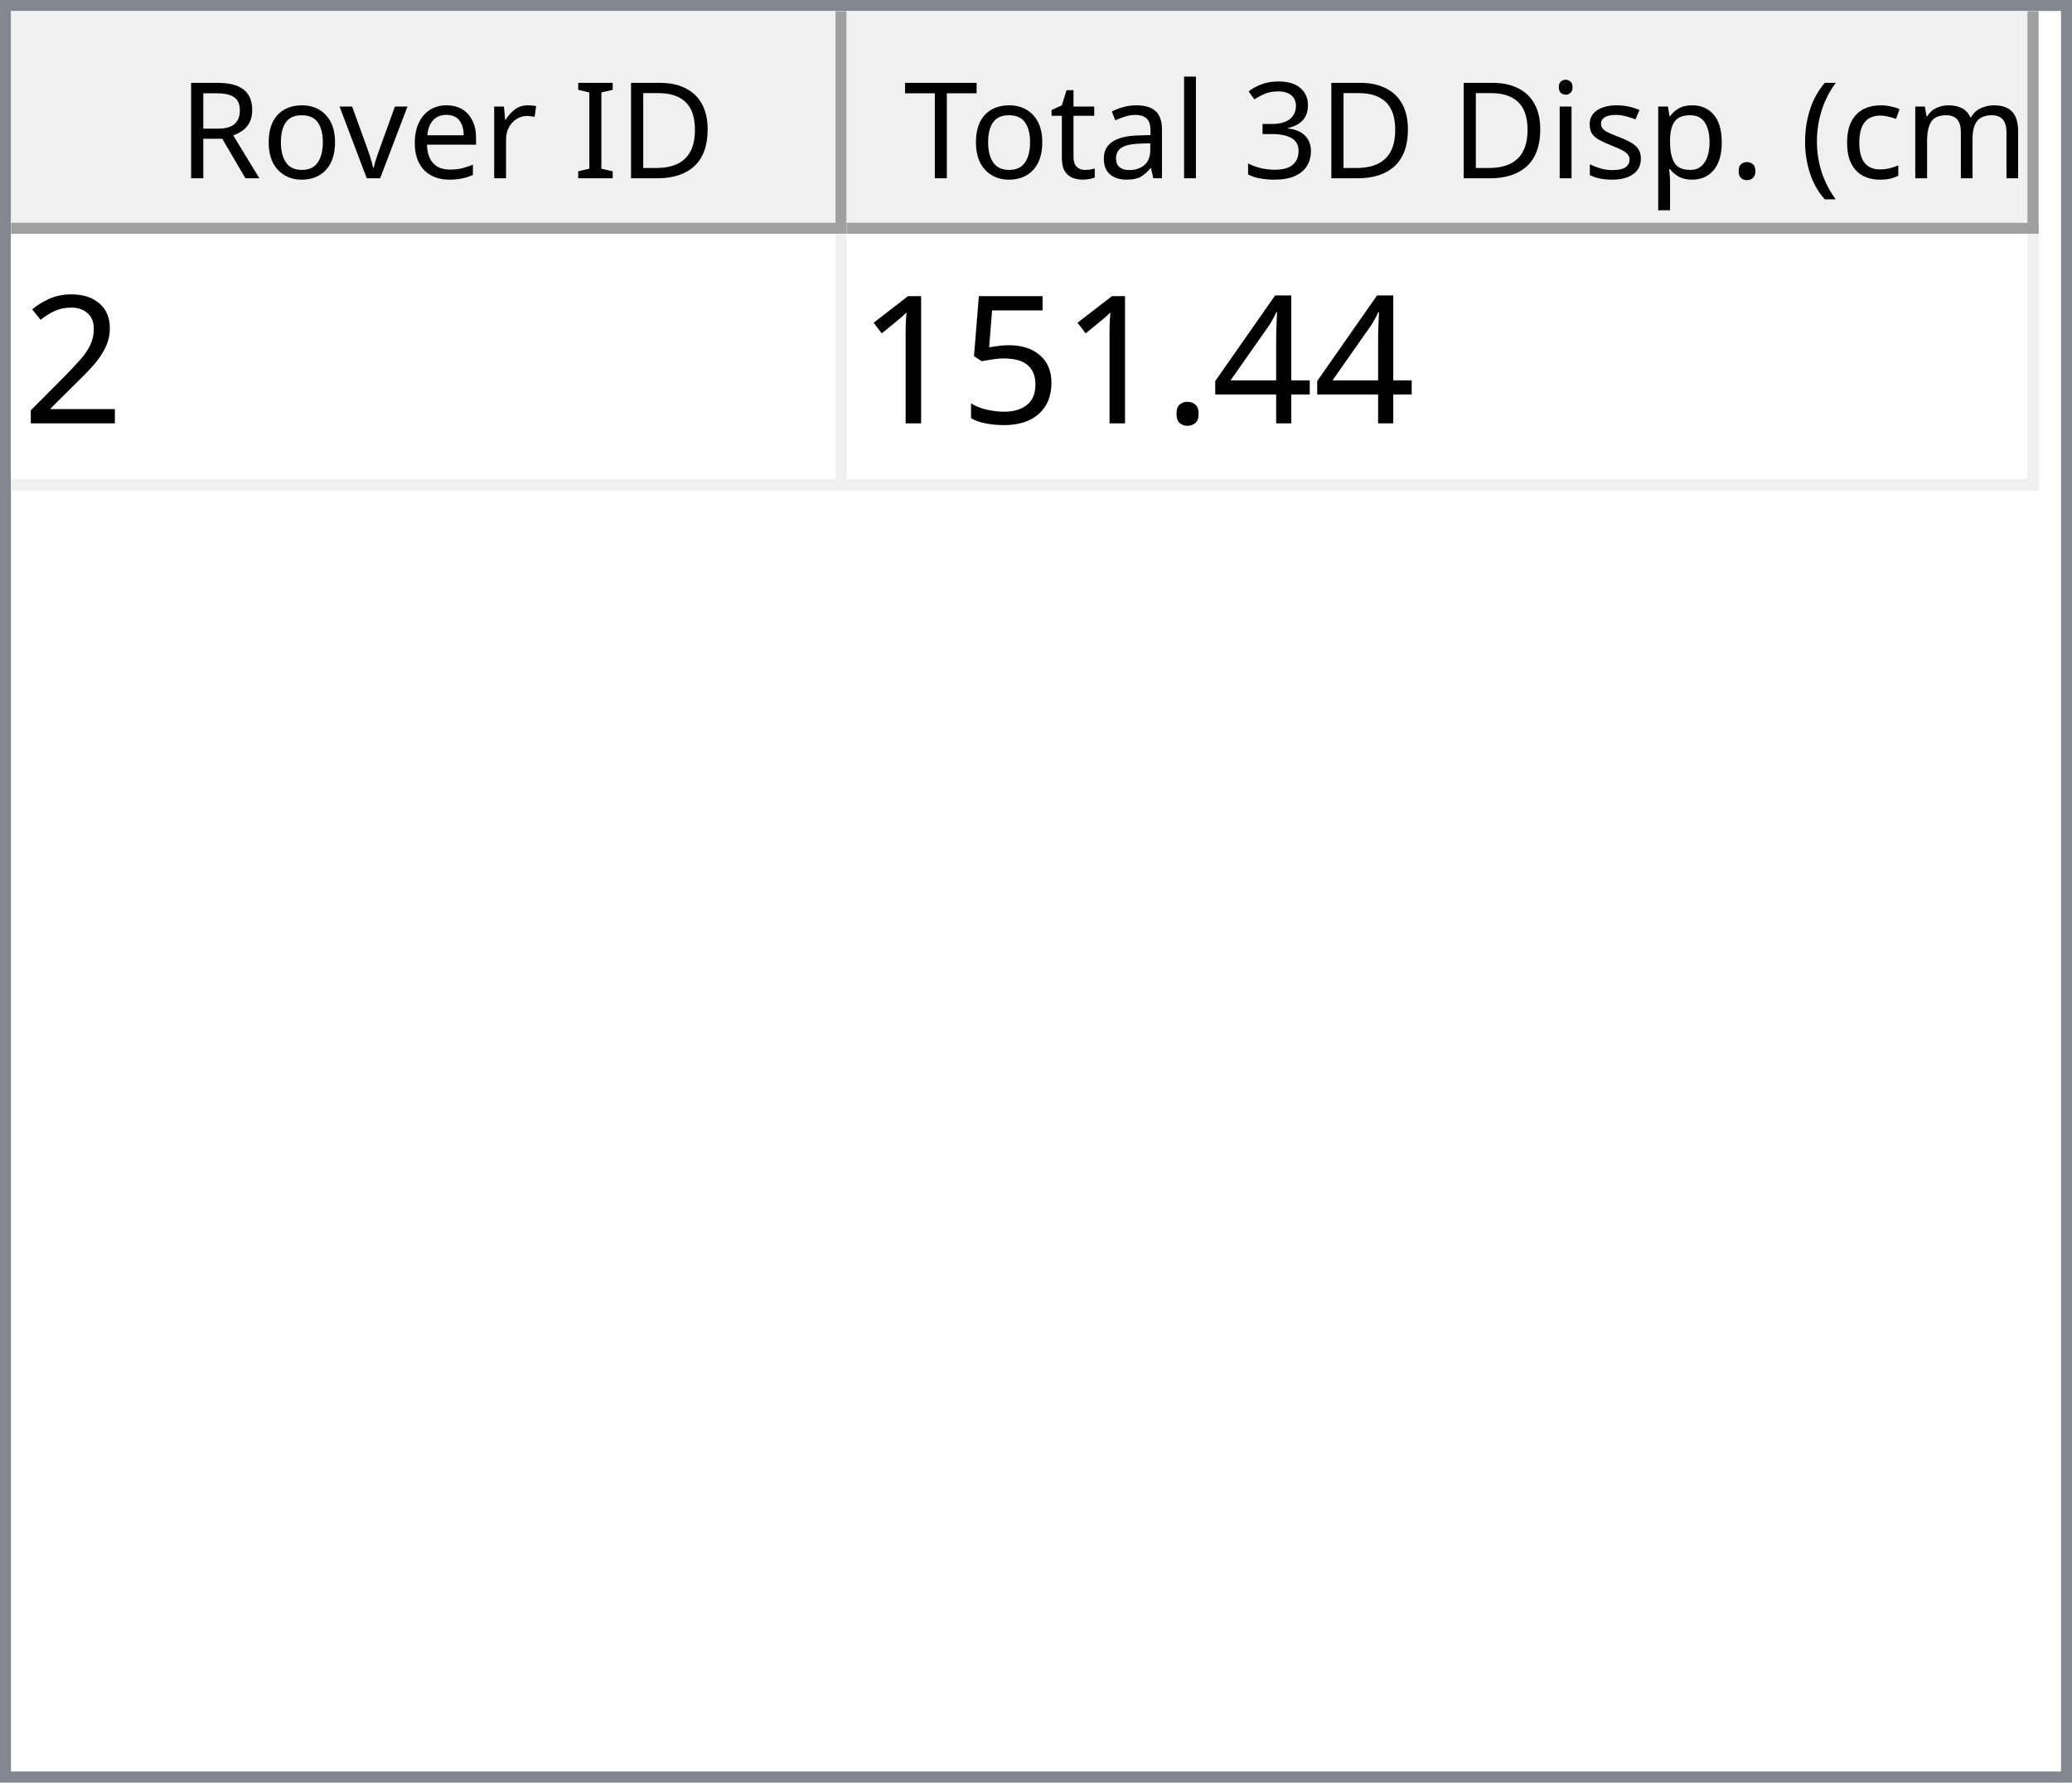
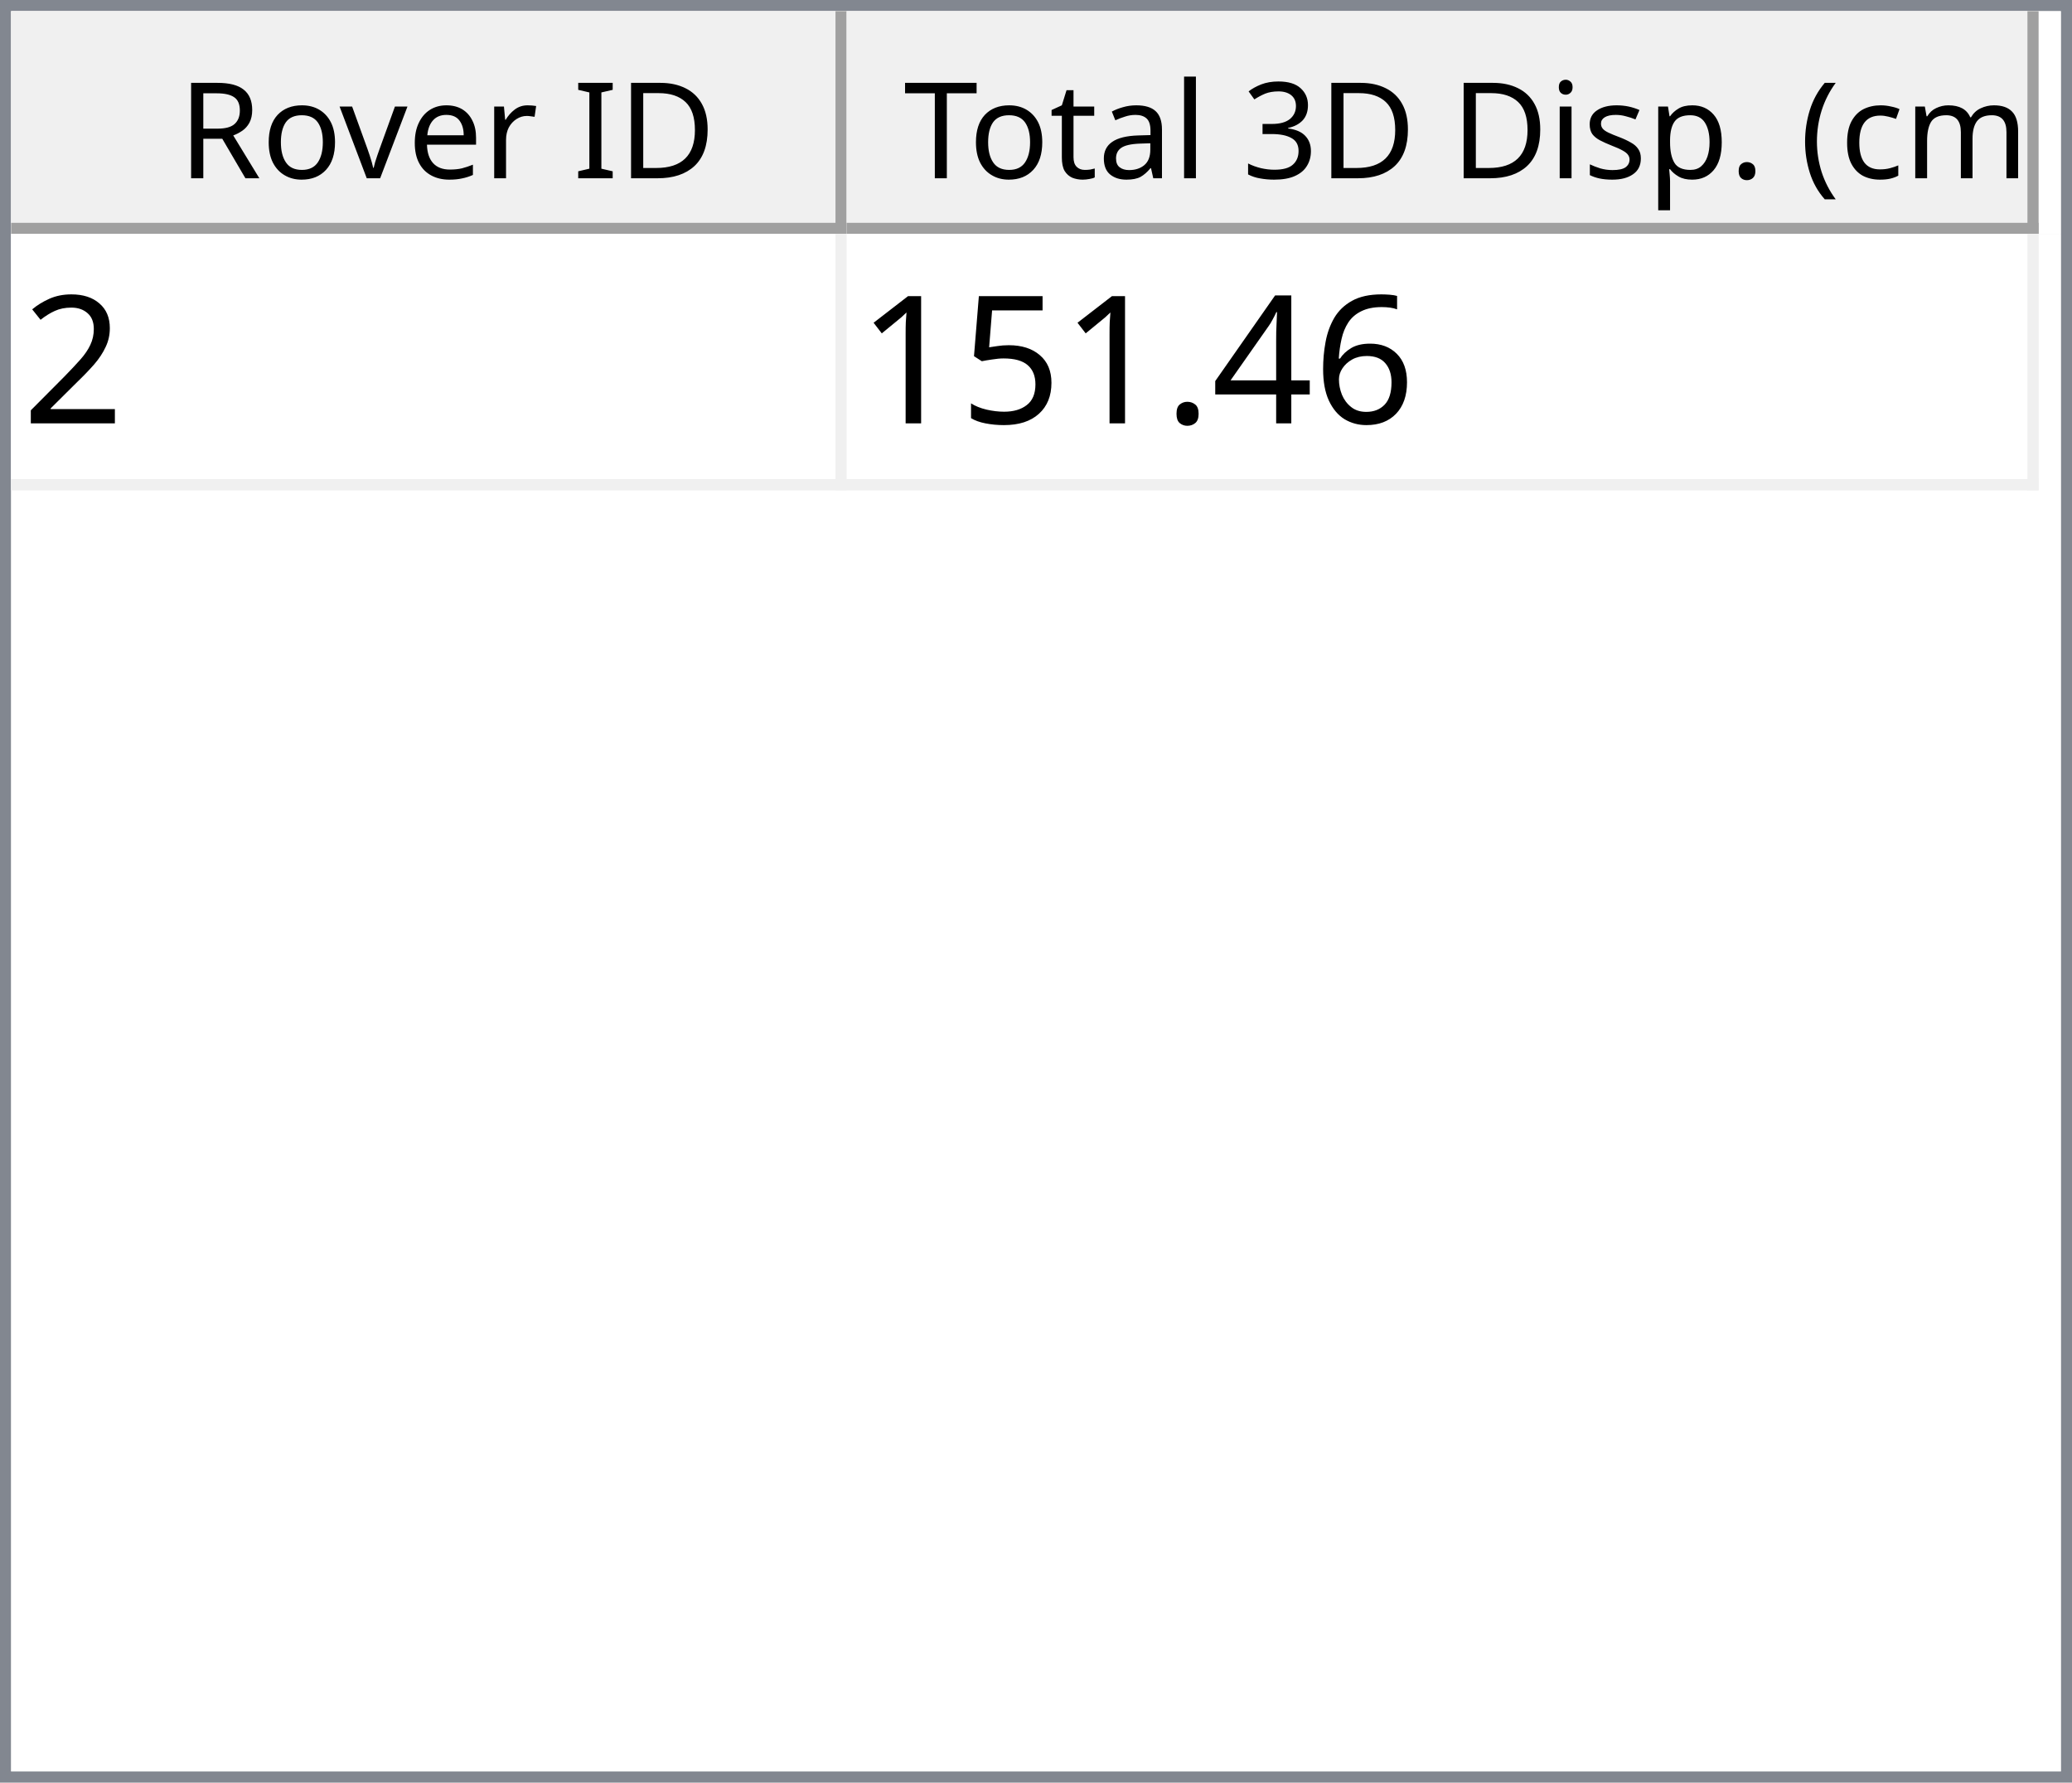
<svg xmlns="http://www.w3.org/2000/svg" style="fill-opacity:1; color-rendering:auto; color-interpolation:auto; text-rendering:auto; stroke:black; stroke-linecap:square; stroke-miterlimit:10; shape-rendering:auto; stroke-opacity:1; fill:black; stroke-dasharray:none; font-weight:normal; stroke-width:1; font-family:'Dialog'; font-style:normal; stroke-linejoin:miter; font-size:12px; stroke-dashoffset:0; image-rendering:auto;" width="186" height="160">
  <defs id="genericDefs" />
  <g>
    <defs id="defs1">
      <clipPath clipPathUnits="userSpaceOnUse" id="clipPath1">
        <path d="M0 0 L186 0 L186 160 L0 160 L0 0 Z" />
      </clipPath>
      <clipPath clipPathUnits="userSpaceOnUse" id="clipPath2">
        <path d="M0 0 L0 160 L186 160 L186 0 Z" />
      </clipPath>
      <clipPath clipPathUnits="userSpaceOnUse" id="clipPath3">
        <path d="M0 0 L0 20 L184 20 L184 0 Z" />
      </clipPath>
      <clipPath clipPathUnits="userSpaceOnUse" id="clipPath4">
        <path d="M0 0 L0 20 L75 20 L75 0 Z" />
      </clipPath>
      <clipPath clipPathUnits="userSpaceOnUse" id="clipPath5">
        <path d="M1 1 L1 19 L74 19 L74 1 Z" />
      </clipPath>
      <clipPath clipPathUnits="userSpaceOnUse" id="clipPath6">
        <path d="M0 0 L0 18 L73 18 L73 0 Z" />
      </clipPath>
      <clipPath clipPathUnits="userSpaceOnUse" id="clipPath7">
        <path d="M-0.5 -0.5 L-0.5 19.5 L74.5 19.5 L74.5 -0.5 Z" />
      </clipPath>
      <clipPath clipPathUnits="userSpaceOnUse" id="clipPath8">
        <path d="M0 0 L0 20 L107 20 L107 0 Z" />
      </clipPath>
      <clipPath clipPathUnits="userSpaceOnUse" id="clipPath9">
        <path d="M1 1 L1 19 L106 19 L106 1 Z" />
      </clipPath>
      <clipPath clipPathUnits="userSpaceOnUse" id="clipPath10">
        <path d="M0 0 L0 18 L105 18 L105 0 Z" />
      </clipPath>
      <clipPath clipPathUnits="userSpaceOnUse" id="clipPath11">
        <path d="M-0.5 -0.5 L-0.5 19.5 L106.5 19.5 L106.5 -0.5 Z" />
      </clipPath>
      <clipPath clipPathUnits="userSpaceOnUse" id="clipPath12">
        <path d="M0 0 L0 138 L184 138 L184 0 Z" />
      </clipPath>
      <clipPath clipPathUnits="userSpaceOnUse" id="clipPath13">
        <path d="M0 0 L0 23 L182 23 L182 0 Z" />
      </clipPath>
      <clipPath clipPathUnits="userSpaceOnUse" id="clipPath14">
        <path d="M-0.5 -0.5 L-0.5 22.5 L181.5 22.5 L181.5 -0.5 Z" />
      </clipPath>
      <clipPath clipPathUnits="userSpaceOnUse" id="clipPath15">
        <path d="M0 0 L0 22 L74 22 L74 0 Z" />
      </clipPath>
      <clipPath clipPathUnits="userSpaceOnUse" id="clipPath16">
        <path d="M0 0 L0 22 L106 22 L106 0 Z" />
      </clipPath>
      <font horiz-adv-x="64.551" id="font1">
        <font-face ascent="107.91" descent="25.098" units-per-em="100" style="font-style:normal; font-family:Segoe UI; font-weight:normal;" />
        <missing-glyph horiz-adv-x="64.551" d="M8.109 0 L8.109 68.266 L56.453 68.266 L56.453 0 L8.109 0 ZM15.328 7.234 L49.219 7.234 L49.219 61.031 L15.328 61.031 L15.328 7.234 Z" />
        <glyph unicode="D" horiz-adv-x="70.117" d="M9.188 0 L9.188 70.016 L28.516 70.016 Q65.531 70.016 65.531 35.891 Q65.531 19.672 55.25 9.836 Q44.969 0 27.734 0 L9.188 0 ZM17.391 62.594 L17.391 7.422 L27.828 7.422 Q41.609 7.422 49.273 14.797 Q56.938 22.172 56.938 35.688 Q56.938 62.594 28.328 62.594 L17.391 62.594 Z" />
        <glyph unicode="I" horiz-adv-x="26.611" d="M17.391 0 L9.188 0 L9.188 70.016 L17.391 70.016 L17.391 0 Z" />
        <glyph unicode=" " horiz-adv-x="27.393" d="" />
        <glyph unicode="r" horiz-adv-x="34.766" d="M34.188 41.891 Q32.078 43.5 28.125 43.5 Q23 43.5 19.555 38.672 Q16.109 33.844 16.109 25.484 L16.109 0 L8.109 0 L8.109 50 L16.109 50 L16.109 39.703 L16.312 39.703 Q18.016 44.969 21.531 47.922 Q25.047 50.875 29.391 50.875 Q32.516 50.875 34.188 50.203 L34.188 41.891 Z" />
        <glyph unicode="e" horiz-adv-x="52.295" d="M48.297 23 L12.984 23 Q13.188 14.656 17.484 10.109 Q21.781 5.562 29.297 5.562 Q37.75 5.562 44.828 11.141 L44.828 3.609 Q38.234 -1.172 27.391 -1.172 Q16.797 -1.172 10.742 5.641 Q4.688 12.453 4.688 24.812 Q4.688 36.469 11.305 43.82 Q17.922 51.172 27.734 51.172 Q37.547 51.172 42.922 44.828 Q48.297 38.484 48.297 27.203 L48.297 23 ZM40.094 29.781 Q40.047 36.719 36.75 40.578 Q33.453 44.438 27.594 44.438 Q21.922 44.438 17.969 40.383 Q14.016 36.328 13.094 29.781 L40.094 29.781 Z" />
        <glyph unicode="v" horiz-adv-x="47.9" d="M47.406 50 L27.484 0 L19.625 0 L0.688 50 L9.469 50 L22.172 13.672 Q23.578 9.672 23.922 6.688 L24.125 6.688 Q24.609 10.453 25.688 13.484 L38.969 50 L47.406 50 Z" />
        <glyph unicode="o" horiz-adv-x="58.594" d="M29 -1.172 Q17.922 -1.172 11.305 5.836 Q4.688 12.844 4.688 24.422 Q4.688 37.016 11.57 44.094 Q18.453 51.172 30.172 51.172 Q41.359 51.172 47.633 44.289 Q53.906 37.406 53.906 25.203 Q53.906 13.234 47.141 6.031 Q40.375 -1.172 29 -1.172 ZM29.594 44.438 Q21.875 44.438 17.383 39.188 Q12.891 33.938 12.891 24.703 Q12.891 15.828 17.43 10.695 Q21.969 5.562 29.594 5.562 Q37.359 5.562 41.531 10.594 Q45.703 15.625 45.703 24.906 Q45.703 34.281 41.531 39.359 Q37.359 44.438 29.594 44.438 Z" />
        <glyph unicode="R" horiz-adv-x="59.814" d="M59.375 0 L49.609 0 L37.891 19.625 Q36.281 22.359 34.766 24.289 Q33.25 26.219 31.664 27.438 Q30.078 28.656 28.25 29.219 Q26.422 29.781 24.125 29.781 L17.391 29.781 L17.391 0 L9.188 0 L9.188 70.016 L30.078 70.016 Q34.672 70.016 38.555 68.867 Q42.438 67.719 45.289 65.375 Q48.141 63.031 49.758 59.547 Q51.375 56.062 51.375 51.375 Q51.375 47.703 50.273 44.656 Q49.172 41.609 47.148 39.211 Q45.125 36.812 42.266 35.133 Q39.406 33.453 35.844 32.516 L35.844 32.328 Q37.594 31.547 38.891 30.547 Q40.188 29.547 41.359 28.18 Q42.531 26.812 43.68 25.078 Q44.828 23.344 46.234 21.047 L59.375 0 ZM17.391 62.594 L17.391 37.203 L28.516 37.203 Q31.594 37.203 34.203 38.133 Q36.812 39.062 38.719 40.797 Q40.625 42.531 41.703 45.047 Q42.781 47.562 42.781 50.688 Q42.781 56.297 39.141 59.445 Q35.5 62.594 28.609 62.594 L17.391 62.594 Z" />
        <glyph unicode=")" horiz-adv-x="30.176" d="M8.297 -15.922 L1.172 -15.922 Q16.406 2.344 16.406 26.812 Q16.406 51.469 1.078 70.016 L8.297 70.016 Q23.531 52.156 23.531 26.703 Q23.531 1.375 8.297 -15.922 Z" />
        <glyph unicode="m" horiz-adv-x="86.133" d="M79.109 0 L71.094 0 L71.094 28.719 Q71.094 37.016 68.531 40.727 Q65.969 44.438 59.906 44.438 Q54.781 44.438 51.195 39.75 Q47.609 35.062 47.609 28.516 L47.609 0 L39.594 0 L39.594 29.688 Q39.594 44.438 28.219 44.438 Q22.953 44.438 19.531 40.016 Q16.109 35.594 16.109 28.516 L16.109 0 L8.109 0 L8.109 50 L16.109 50 L16.109 42.094 L16.312 42.094 Q21.625 51.172 31.844 51.172 Q36.969 51.172 40.773 48.312 Q44.578 45.453 46 40.828 Q51.562 51.172 62.594 51.172 Q79.109 51.172 79.109 30.812 L79.109 0 Z" />
        <glyph unicode="c" horiz-adv-x="46.191" d="M42.188 2.297 Q36.422 -1.172 28.516 -1.172 Q17.828 -1.172 11.258 5.789 Q4.688 12.75 4.688 23.828 Q4.688 36.188 11.766 43.68 Q18.844 51.172 30.672 51.172 Q37.25 51.172 42.281 48.734 L42.281 40.531 Q36.719 44.438 30.375 44.438 Q22.703 44.438 17.797 38.945 Q12.891 33.453 12.891 24.516 Q12.891 15.719 17.508 10.641 Q22.125 5.562 29.891 5.562 Q36.422 5.562 42.188 9.906 L42.188 2.297 Z" />
        <glyph unicode="(" horiz-adv-x="30.176" d="M29.109 -15.922 L21.969 -15.922 Q6.844 1.375 6.844 26.703 Q6.844 52.156 21.969 70.016 L29.203 70.016 Q13.875 51.469 13.875 26.812 Q13.875 2.344 29.109 -15.922 Z" />
        <glyph unicode="." horiz-adv-x="21.68" d="M10.891 -1.078 Q8.641 -1.078 7.055 0.539 Q5.469 2.156 5.469 4.391 Q5.469 6.641 7.055 8.273 Q8.641 9.906 10.891 9.906 Q13.188 9.906 14.797 8.273 Q16.406 6.641 16.406 4.391 Q16.406 2.156 14.797 0.539 Q13.188 -1.078 10.891 -1.078 Z" />
        <glyph unicode="p" horiz-adv-x="58.789" d="M16.312 7.234 L16.109 7.234 L16.109 -23 L8.109 -23 L8.109 50 L16.109 50 L16.109 41.219 L16.312 41.219 Q22.219 51.172 33.594 51.172 Q43.266 51.172 48.688 44.461 Q54.109 37.75 54.109 26.469 Q54.109 13.922 48 6.375 Q41.891 -1.172 31.297 -1.172 Q21.578 -1.172 16.312 7.234 ZM16.109 27.391 L16.109 20.406 Q16.109 14.203 20.141 9.883 Q24.172 5.562 30.375 5.562 Q37.641 5.562 41.773 11.133 Q45.906 16.703 45.906 26.609 Q45.906 34.969 42.047 39.703 Q38.188 44.438 31.594 44.438 Q24.609 44.438 20.359 39.578 Q16.109 34.719 16.109 27.391 Z" />
        <glyph unicode="s" horiz-adv-x="42.432" d="M5.078 1.812 L5.078 10.406 Q11.625 5.562 19.484 5.562 Q30.031 5.562 30.031 12.594 Q30.031 14.594 29.125 15.992 Q28.219 17.391 26.68 18.461 Q25.141 19.531 23.07 20.383 Q21 21.234 18.609 22.172 Q15.281 23.484 12.766 24.828 Q10.25 26.172 8.57 27.859 Q6.891 29.547 6.031 31.695 Q5.172 33.844 5.172 36.719 Q5.172 40.234 6.789 42.945 Q8.406 45.656 11.086 47.484 Q13.766 49.312 17.211 50.242 Q20.656 51.172 24.312 51.172 Q30.812 51.172 35.938 48.922 L35.938 40.828 Q30.422 44.438 23.25 44.438 Q21 44.438 19.195 43.922 Q17.391 43.406 16.094 42.477 Q14.797 41.547 14.086 40.258 Q13.375 38.969 13.375 37.406 Q13.375 35.453 14.086 34.133 Q14.797 32.812 16.164 31.789 Q17.531 30.766 19.484 29.938 Q21.438 29.109 23.922 28.125 Q27.25 26.859 29.883 25.516 Q32.516 24.172 34.375 22.484 Q36.234 20.797 37.234 18.602 Q38.234 16.406 38.234 13.375 Q38.234 9.672 36.602 6.938 Q34.969 4.203 32.234 2.398 Q29.5 0.594 25.93 -0.289 Q22.359 -1.172 18.453 -1.172 Q10.75 -1.172 5.078 1.812 Z" />
        <glyph unicode="i" horiz-adv-x="24.219" d="M12.203 62.703 Q10.062 62.703 8.547 64.164 Q7.031 65.625 7.031 67.875 Q7.031 70.125 8.547 71.609 Q10.062 73.094 12.203 73.094 Q14.406 73.094 15.945 71.609 Q17.484 70.125 17.484 67.875 Q17.484 65.719 15.945 64.211 Q14.406 62.703 12.203 62.703 ZM16.109 0 L8.109 0 L8.109 50 L16.109 50 L16.109 0 Z" />
        <glyph unicode="3" horiz-adv-x="53.906" d="M46.531 19.828 Q46.531 15.094 44.75 11.211 Q42.969 7.328 39.719 4.57 Q36.469 1.812 31.93 0.297 Q27.391 -1.219 21.922 -1.219 Q11.922 -1.219 6 2.594 L6 11.188 Q13.094 5.609 22.219 5.609 Q25.875 5.609 28.828 6.539 Q31.781 7.469 33.906 9.227 Q36.031 10.984 37.18 13.477 Q38.328 15.969 38.328 19.094 Q38.328 32.812 18.797 32.812 L12.984 32.812 L12.984 39.594 L18.5 39.594 Q35.797 39.594 35.797 52.484 Q35.797 64.406 22.609 64.406 Q15.188 64.406 8.688 59.422 L8.688 67.188 Q15.375 71.188 24.609 71.188 Q29 71.188 32.57 69.969 Q36.141 68.75 38.68 66.555 Q41.219 64.359 42.609 61.281 Q44 58.203 44 54.5 Q44 40.672 30.031 36.719 L30.031 36.531 Q33.594 36.141 36.625 34.797 Q39.656 33.453 41.852 31.305 Q44.047 29.156 45.289 26.25 Q46.531 23.344 46.531 19.828 Z" />
        <glyph unicode="l" horiz-adv-x="24.219" d="M16.109 0 L8.109 0 L8.109 74.031 L16.109 74.031 L16.109 0 Z" />
        <glyph unicode="a" horiz-adv-x="50.879" d="M43.891 0 L35.891 0 L35.891 7.812 L35.688 7.812 Q30.469 -1.172 20.312 -1.172 Q12.844 -1.172 8.617 2.781 Q4.391 6.734 4.391 13.281 Q4.391 27.297 20.906 29.594 L35.891 31.688 Q35.891 44.438 25.594 44.438 Q16.547 44.438 9.281 38.281 L9.281 46.484 Q16.656 51.172 26.266 51.172 Q43.891 51.172 43.891 32.516 L43.891 0 ZM35.891 25.297 L23.828 23.641 Q18.266 22.859 15.43 20.875 Q12.594 18.891 12.594 13.875 Q12.594 10.203 15.211 7.883 Q17.828 5.562 22.172 5.562 Q28.125 5.562 32.008 9.742 Q35.891 13.922 35.891 20.312 L35.891 25.297 Z" />
        <glyph unicode="t" horiz-adv-x="33.887" d="M31.297 0.484 Q28.469 -1.078 23.828 -1.078 Q10.688 -1.078 10.688 13.578 L10.688 43.172 L2.094 43.172 L2.094 50 L10.688 50 L10.688 62.203 L18.703 64.797 L18.703 50 L31.297 50 L31.297 43.172 L18.703 43.172 L18.703 14.984 Q18.703 9.969 20.414 7.82 Q22.125 5.672 26.078 5.672 Q29.109 5.672 31.297 7.328 L31.297 0.484 Z" />
        <glyph unicode="T" horiz-adv-x="52.393" d="M50.594 62.594 L30.375 62.594 L30.375 0 L22.172 0 L22.172 62.594 L2 62.594 L2 70.016 L50.594 70.016 L50.594 62.594 Z" />
      </font>
      <font horiz-adv-x="75.0" id="font2">
        <font-face ascent="100.537" descent="21.973" units-per-em="100" style="font-style:normal; font-family:sans-serif; font-weight:normal;" />
        <missing-glyph horiz-adv-x="75.0" d="M12.5 0 L12.5 62.5 L62.5 62.5 L62.5 0 L12.5 0 ZM14.062 1.562 L60.938 1.562 L60.938 60.938 L14.062 60.938 L14.062 1.562 Z" />
        <glyph unicode="2" horiz-adv-x="55.615" d="M50.344 8.453 L50.344 0 L3.031 0 Q2.938 3.172 4.047 6.109 Q5.859 10.938 9.836 15.625 Q13.812 20.312 21.344 26.469 Q33.016 36.031 37.117 41.625 Q41.219 47.219 41.219 52.203 Q41.219 57.422 37.477 61.008 Q33.734 64.594 27.734 64.594 Q21.391 64.594 17.578 60.789 Q13.766 56.984 13.719 50.25 L4.688 51.172 Q5.609 61.281 11.664 66.578 Q17.719 71.875 27.938 71.875 Q38.234 71.875 44.242 66.164 Q50.25 60.453 50.25 52 Q50.25 47.703 48.492 43.555 Q46.734 39.406 42.656 34.812 Q38.578 30.219 29.109 22.219 Q21.188 15.578 18.945 13.211 Q16.703 10.844 15.234 8.453 L50.344 8.453 Z" />
+         <glyph unicode="6" horiz-adv-x="55.615" d="M49.75 54.047 L41.016 53.375 Q39.844 58.547 37.703 60.891 Q34.125 64.656 28.906 64.656 Q24.703 64.656 21.531 62.312 Q17.391 59.281 14.992 53.469 Q12.594 47.656 12.5 36.922 Q15.672 41.75 20.266 44.094 Q24.859 46.438 29.891 46.438 Q38.672 46.438 44.852 39.969 Q51.031 33.5 51.031 23.25 Q51.031 16.5 48.125 10.719 Q45.219 4.938 40.141 1.859 Q35.062 -1.219 28.609 -1.219 Q17.625 -1.219 10.695 6.859 Q3.766 14.938 3.766 33.5 Q3.766 54.25 11.422 63.672 Q18.109 71.875 29.438 71.875 Q37.891 71.875 43.289 67.141 Q48.688 62.406 49.75 54.047 ZM13.875 23.188 Q13.875 18.656 15.797 14.508 Q17.719 10.359 21.188 8.18 Q24.656 6 28.469 6 Q34.031 6 38.039 10.492 Q42.047 14.984 42.047 22.703 Q42.047 30.125 38.086 34.398 Q34.125 38.672 28.125 38.672 Q22.172 38.672 18.023 34.398 Q13.875 30.125 13.875 23.188 Z" />
        <glyph unicode="4" horiz-adv-x="55.615" d="M32.328 0 L32.328 17.141 L1.266 17.141 L1.266 25.203 L33.938 71.578 L41.109 71.578 L41.109 25.203 L50.781 25.203 L50.781 17.141 L41.109 17.141 L41.109 0 L32.328 0 ZM32.328 25.203 L32.328 57.469 L9.906 25.203 L32.328 25.203 Z" />
        <glyph unicode="." horiz-adv-x="27.783" d="M9.078 0 L9.078 10.016 L19.094 10.016 L19.094 0 L9.078 0 Z" />
        <glyph unicode="5" horiz-adv-x="55.615" d="M4.156 18.75 L13.375 19.531 Q14.406 12.797 18.141 9.398 Q21.875 6 27.156 6 Q33.5 6 37.891 10.789 Q42.281 15.578 42.281 23.484 Q42.281 31 38.062 35.352 Q33.844 39.703 27 39.703 Q22.75 39.703 19.336 37.773 Q15.922 35.844 13.969 32.766 L5.719 33.844 L12.641 70.609 L48.25 70.609 L48.25 62.203 L19.672 62.203 L15.828 42.969 Q22.266 47.469 29.344 47.469 Q38.719 47.469 45.164 40.969 Q51.609 34.469 51.609 24.266 Q51.609 14.547 45.953 7.469 Q39.062 -1.219 27.156 -1.219 Q17.391 -1.219 11.211 4.25 Q5.031 9.719 4.156 18.75 Z" />
        <glyph unicode="1" horiz-adv-x="55.615" d="M37.25 0 L28.469 0 L28.469 56 Q25.297 52.984 20.141 49.953 Q14.984 46.922 10.891 45.406 L10.891 53.906 Q18.266 57.375 23.781 62.305 Q29.297 67.234 31.594 71.875 L37.25 71.875 L37.25 0 Z" />
      </font>
    </defs>
    <g style="fill:white; stroke:white;">
      <rect x="0" y="0" width="186" style="clip-path:url(#clipPath1); stroke:none;" height="160" />
    </g>
    <g style="fill:white; text-rendering:optimizeSpeed; color-rendering:optimizeSpeed; image-rendering:optimizeSpeed; shape-rendering:crispEdges; stroke:white; color-interpolation:sRGB;">
      <rect x="0" width="186" height="160" y="0" style="stroke:none;" />
      <path style="stroke:none;" d="M0 160 L186 160 L186 0 L0 0 Z" />
    </g>
    <g style="fill:rgb(240,240,240); font-family:'Segoe UI'; stroke:rgb(240,240,240);">
      <rect x="0" y="0" width="186" style="clip-path:url(#clipPath2); stroke:none;" height="160" />
    </g>
    <g style="fill:rgb(130,135,144); font-family:'Segoe UI'; stroke:rgb(130,135,144);">
      <path d="M0 0 L186 0 L186 160 L0 160 L0 0 ZM1 1 L185 1 L185 159 L1 159 L1 1 Z" style="fill-rule:evenodd; clip-path:url(#clipPath2); stroke:none;" />
    </g>
    <g style="fill:white; font-family:'Segoe UI'; stroke:white;" transform="translate(1,1)">
      <rect x="0" y="0" width="184" style="clip-path:url(#clipPath3); stroke:none;" height="20" />
    </g>
    <g style="fill:rgb(240,240,240); font-family:'Segoe UI'; stroke:rgb(240,240,240);" transform="translate(1,1)">
      <rect x="0" y="0" width="75" style="clip-path:url(#clipPath4); stroke:none;" height="20" />
    </g>
    <g style="font-family:'Segoe UI';" transform="translate(2,2)">
      <text x="14" xml:space="preserve" y="14" style="clip-path:url(#clipPath6); stroke:none;">Rover ID</text>
    </g>
    <g style="fill:rgb(160,160,160); font-family:'Segoe UI'; stroke:rgb(160,160,160); stroke-linejoin:bevel;" transform="translate(1.5,1.5)">
      <line x1="74" x2="74" y1="0" style="fill:none; clip-path:url(#clipPath7);" y2="19" />
    </g>
    <g style="fill:rgb(160,160,160); font-family:'Segoe UI'; stroke:rgb(160,160,160); stroke-linejoin:bevel;" transform="matrix(1,0,0,1,1,1) translate(0.5,0.5)">
      <line x1="0" x2="74" y1="19" style="fill:none; clip-path:url(#clipPath7);" y2="19" />
    </g>
    <g style="fill:rgb(240,240,240); font-family:'Segoe UI'; stroke:rgb(240,240,240);" transform="translate(76,1)">
      <rect x="0" y="0" width="107" style="clip-path:url(#clipPath8); stroke:none;" height="20" />
    </g>
    <g style="font-family:'Segoe UI';" transform="translate(77,2)">
      <text x="1" xml:space="preserve" y="14" style="clip-path:url(#clipPath10); stroke:none;"> Total 3D Disp. (cm)</text>
    </g>
    <g style="fill:rgb(160,160,160); font-family:'Segoe UI'; stroke:rgb(160,160,160); stroke-linejoin:bevel;" transform="translate(76.5,1.5)">
      <line x1="106" x2="106" y1="0" style="fill:none; clip-path:url(#clipPath11);" y2="19" />
    </g>
    <g style="fill:rgb(160,160,160); font-family:'Segoe UI'; stroke:rgb(160,160,160); stroke-linejoin:bevel;" transform="matrix(1,0,0,1,76,1) translate(0.5,0.5)">
      <line x1="0" x2="106" y1="19" style="fill:none; clip-path:url(#clipPath11);" y2="19" />
    </g>
    <g style="fill:white; font-family:'Segoe UI'; stroke:white;" transform="translate(1,21)">
      <rect x="0" y="0" width="184" style="clip-path:url(#clipPath12); stroke:none;" height="138" />
    </g>
    <g style="fill:rgb(240,240,240); font-size:16px; font-family:sans-serif; stroke:rgb(240,240,240);" transform="translate(1,21)">
      <rect x="0" y="0" width="182" style="clip-path:url(#clipPath13); stroke:none;" height="23" />
      <line transform="translate(0.5,0.5)" x1="0" x2="181" y1="22" style="clip-path:url(#clipPath14); fill:none; stroke-linejoin:bevel;" y2="22" />
    </g>
    <g transform="matrix(1,0,0,1,1,21) translate(0.5,0.5)" style="fill:rgb(240,240,240); font-size:16px; font-family:sans-serif; stroke:rgb(240,240,240); stroke-linejoin:bevel;">
      <line x1="74" x2="74" y1="0" style="fill:none; clip-path:url(#clipPath14);" y2="22" />
    </g>
    <g transform="matrix(1,0,0,1,1,21) translate(0.5,0.5)" style="fill:rgb(240,240,240); font-size:16px; font-family:sans-serif; stroke:rgb(240,240,240); stroke-linejoin:bevel;">
      <line x1="181" x2="181" y1="0" style="fill:none; clip-path:url(#clipPath14);" y2="22" />
    </g>
    <g style="fill:white; font-size:16px; font-family:sans-serif; stroke:white;" transform="matrix(1,0,0,1,1,21)">
      <rect x="0" y="0" width="74" style="clip-path:url(#clipPath15); stroke:none;" height="22" />
      <text x="1" y="17" style="fill:black; clip-path:url(#clipPath15); stroke:none;" xml:space="preserve">2</text>
    </g>
    <g style="fill:white; font-size:16px; font-family:sans-serif; stroke:white;" transform="matrix(1,0,0,1,1,21) translate(75,0)">
      <rect x="0" y="0" width="106" style="clip-path:url(#clipPath16); stroke:none;" height="22" />
-       <text x="1" y="17" style="fill:black; clip-path:url(#clipPath16); stroke:none;" xml:space="preserve">151.44</text>
+       <text x="1" y="17" style="fill:black; clip-path:url(#clipPath16); stroke:none;" xml:space="preserve">151.46</text>
    </g>
  </g>
</svg>
